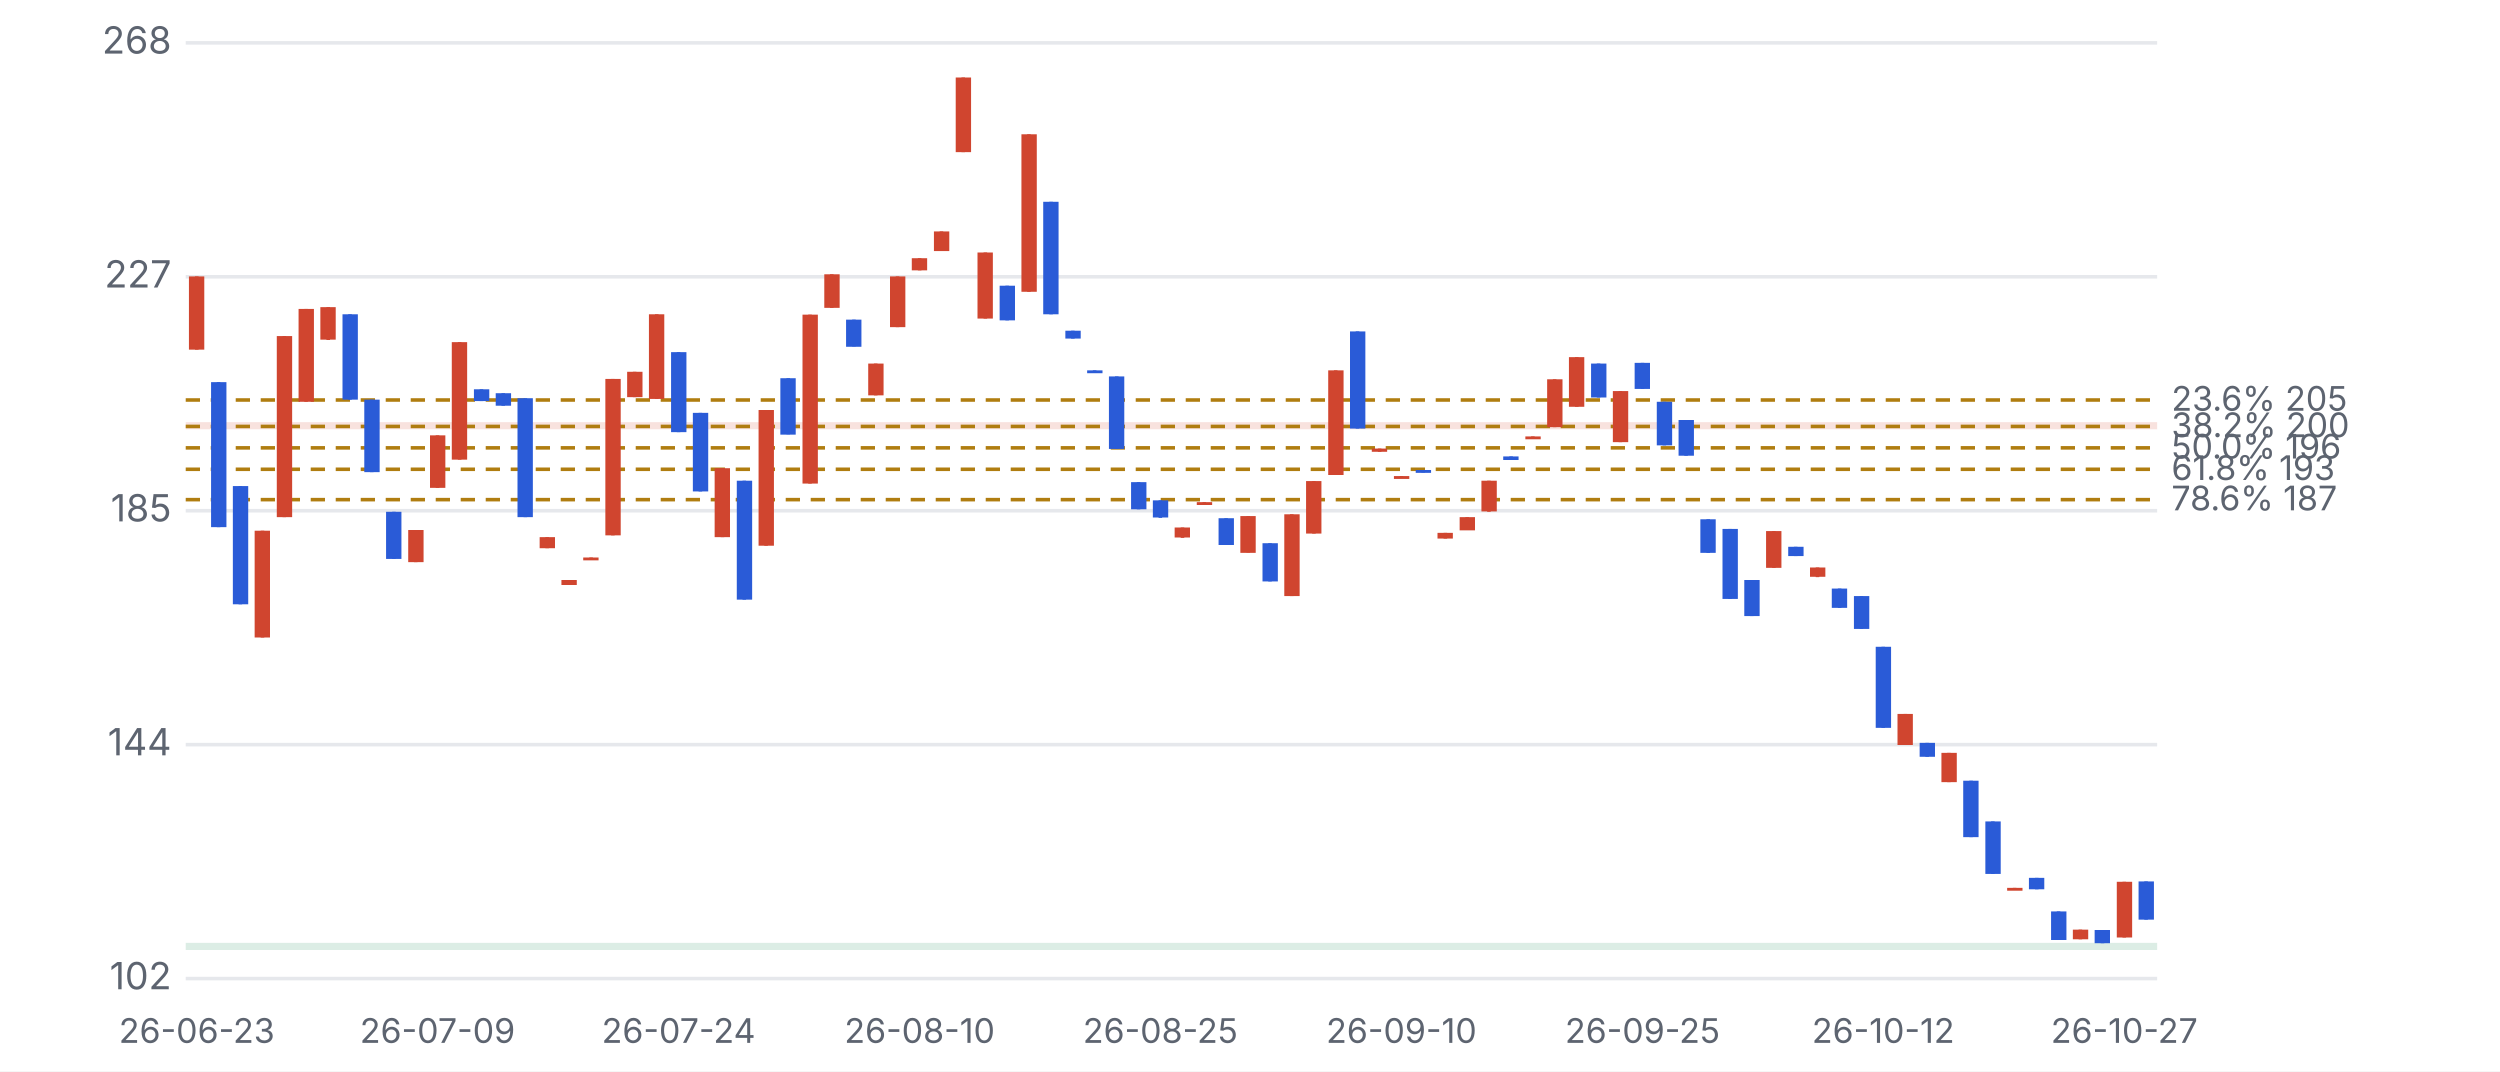
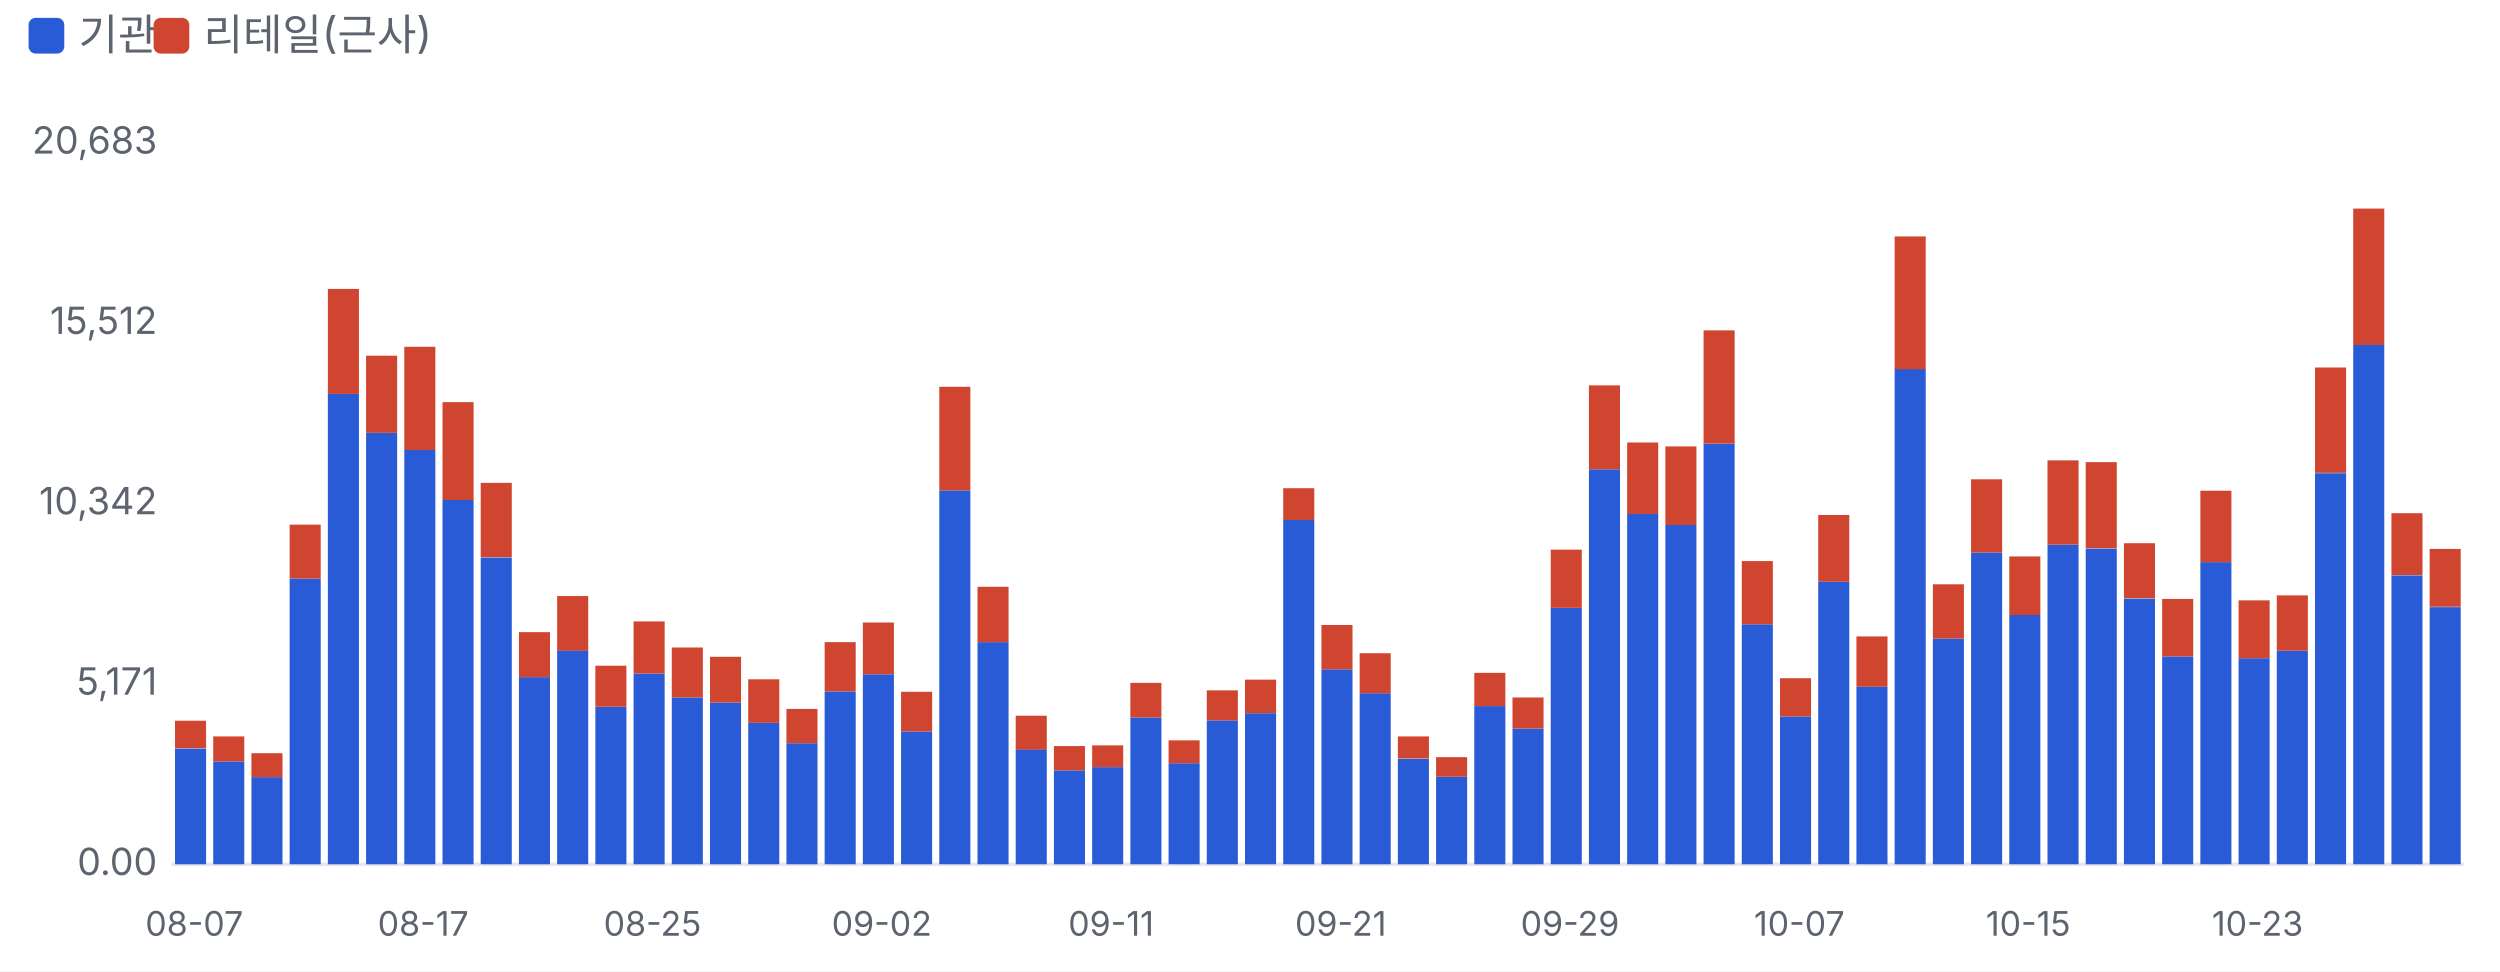
- <svg xmlns="http://www.w3.org/2000/svg" viewBox="0 0 700 300" width="700" height="300">
+ <svg xmlns="http://www.w3.org/2000/svg" viewBox="0 0 700 272" width="700" height="272">
  <style>text{fill:#5d6470;font-size:10.5px;font-family:-apple-system,'Apple SD Gothic Neo','Malgun Gothic',sans-serif}</style>
  <rect width="100%" height="100%" fill="#ffffff" />
-   <g transform="translate(0,0)">
-     <line x1="52" x2="604" y1="274.0" y2="274.0" stroke="#e6e8ec" />
-     <text x="48" y="277.0" text-anchor="end">102</text>
-     <line x1="52" x2="604" y1="208.5" y2="208.5" stroke="#e6e8ec" />
-     <text x="48" y="211.5" text-anchor="end">144</text>
-     <line x1="52" x2="604" y1="143.0" y2="143.0" stroke="#e6e8ec" />
-     <text x="48" y="146.0" text-anchor="end">185</text>
-     <line x1="52" x2="604" y1="77.5" y2="77.5" stroke="#e6e8ec" />
-     <text x="48" y="80.5" text-anchor="end">227</text>
-     <line x1="52" x2="604" y1="12.0" y2="12.0" stroke="#e6e8ec" />
-     <text x="48" y="15.0" text-anchor="end">268</text>
-     <rect x="52" y="264.0" width="552" height="2.0" fill="#1f8a5b" opacity="0.16" />
-     <rect x="52" y="118.2" width="552" height="2.0" fill="#d0452f" opacity="0.16" />
-     <line x1="52" x2="604" y1="112.0" y2="112.0" stroke="#b07d10" stroke-dasharray="4 3" />
-     <text x="608" y="115.0" style="font-size:9.5px">23.6% 205</text>
-     <line x1="52" x2="604" y1="119.4" y2="119.4" stroke="#b07d10" stroke-dasharray="4 3" />
-     <text x="608" y="122.4" style="font-size:9.5px">38.2% 200</text>
-     <line x1="52" x2="604" y1="125.4" y2="125.4" stroke="#b07d10" stroke-dasharray="4 3" />
-     <text x="608" y="128.4" style="font-size:9.5px">50.0% 196</text>
-     <line x1="52" x2="604" y1="131.4" y2="131.4" stroke="#b07d10" stroke-dasharray="4 3" />
-     <text x="608" y="134.4" style="font-size:9.5px">61.8% 193</text>
-     <line x1="52" x2="604" y1="139.9" y2="139.9" stroke="#b07d10" stroke-dasharray="4 3" />
-     <text x="608" y="142.9" style="font-size:9.5px">78.6% 187</text>
-     <line x1="55.1" x2="55.1" y1="77.4" y2="97.9" stroke="#d0452f" />
-     <rect x="52.9" y="77.4" width="4.3" height="20.5" fill="#d0452f" />
-     <text x="55.1" y="292" text-anchor="middle" style="font-size:9.5px">26-06-23</text>
-     <line x1="61.2" x2="61.2" y1="107.0" y2="147.6" stroke="#2a5bd7" />
-     <rect x="59.1" y="107.0" width="4.3" height="40.6" fill="#2a5bd7" />
-     <line x1="67.3" x2="67.3" y1="136.1" y2="169.2" stroke="#2a5bd7" />
-     <rect x="65.2" y="136.1" width="4.3" height="33.1" fill="#2a5bd7" />
-     <line x1="73.5" x2="73.5" y1="148.6" y2="178.5" stroke="#d0452f" />
-     <rect x="71.3" y="148.6" width="4.3" height="29.9" fill="#d0452f" />
-     <line x1="79.6" x2="79.6" y1="94.1" y2="144.8" stroke="#d0452f" />
-     <rect x="77.5" y="94.1" width="4.3" height="50.7" fill="#d0452f" />
-     <line x1="85.7" x2="85.7" y1="86.5" y2="112.5" stroke="#d0452f" />
-     <rect x="83.6" y="86.5" width="4.3" height="26.0" fill="#d0452f" />
-     <line x1="91.9" x2="91.9" y1="86.0" y2="95.2" stroke="#d0452f" />
-     <rect x="89.7" y="86.0" width="4.3" height="9.1" fill="#d0452f" />
-     <line x1="98.0" x2="98.0" y1="88.0" y2="111.9" stroke="#2a5bd7" />
-     <rect x="95.9" y="88.0" width="4.3" height="23.9" fill="#2a5bd7" />
-     <line x1="104.1" x2="104.1" y1="111.9" y2="132.2" stroke="#2a5bd7" />
-     <rect x="102.0" y="111.9" width="4.3" height="20.3" fill="#2a5bd7" />
-     <line x1="110.3" x2="110.3" y1="143.3" y2="156.5" stroke="#2a5bd7" />
-     <rect x="108.1" y="143.3" width="4.3" height="13.2" fill="#2a5bd7" />
-     <line x1="116.4" x2="116.4" y1="148.4" y2="157.4" stroke="#d0452f" />
-     <rect x="114.3" y="148.4" width="4.3" height="9.0" fill="#d0452f" />
-     <line x1="122.5" x2="122.5" y1="121.9" y2="136.6" stroke="#d0452f" />
-     <rect x="120.4" y="121.9" width="4.3" height="14.7" fill="#d0452f" />
-     <text x="122.5" y="292" text-anchor="middle" style="font-size:9.5px">26-07-09</text>
-     <line x1="128.7" x2="128.7" y1="95.8" y2="128.7" stroke="#d0452f" />
-     <rect x="126.5" y="95.8" width="4.3" height="32.9" fill="#d0452f" />
-     <line x1="134.8" x2="134.8" y1="109.0" y2="112.3" stroke="#2a5bd7" />
-     <rect x="132.7" y="109.0" width="4.3" height="3.3" fill="#2a5bd7" />
-     <line x1="140.9" x2="140.9" y1="110.1" y2="113.6" stroke="#2a5bd7" />
-     <rect x="138.8" y="110.1" width="4.3" height="3.5" fill="#2a5bd7" />
-     <line x1="147.1" x2="147.1" y1="111.5" y2="144.8" stroke="#2a5bd7" />
-     <rect x="144.9" y="111.5" width="4.3" height="33.3" fill="#2a5bd7" />
-     <line x1="153.2" x2="153.2" y1="150.4" y2="153.5" stroke="#d0452f" />
-     <rect x="151.1" y="150.4" width="4.3" height="3.1" fill="#d0452f" />
-     <line x1="159.3" x2="159.3" y1="162.4" y2="163.8" stroke="#d0452f" />
-     <rect x="157.2" y="162.4" width="4.3" height="1.4" fill="#d0452f" />
-     <line x1="165.5" x2="165.5" y1="156.1" y2="156.5" stroke="#d0452f" />
-     <rect x="163.3" y="156.1" width="4.3" height="0.8" fill="#d0452f" />
-     <line x1="171.6" x2="171.6" y1="106.1" y2="149.9" stroke="#d0452f" />
-     <rect x="169.5" y="106.1" width="4.3" height="43.8" fill="#d0452f" />
-     <line x1="177.7" x2="177.7" y1="104.1" y2="111.2" stroke="#d0452f" />
-     <rect x="175.6" y="104.1" width="4.3" height="7.1" fill="#d0452f" />
-     <line x1="183.9" x2="183.9" y1="88.0" y2="111.7" stroke="#d0452f" />
-     <rect x="181.7" y="88.0" width="4.3" height="23.7" fill="#d0452f" />
-     <line x1="190.0" x2="190.0" y1="98.6" y2="121.0" stroke="#2a5bd7" />
-     <rect x="187.9" y="98.6" width="4.3" height="22.4" fill="#2a5bd7" />
-     <text x="190.0" y="292" text-anchor="middle" style="font-size:9.5px">26-07-24</text>
-     <line x1="196.1" x2="196.1" y1="115.6" y2="137.6" stroke="#2a5bd7" />
-     <rect x="194.0" y="115.6" width="4.3" height="22.0" fill="#2a5bd7" />
-     <line x1="202.3" x2="202.3" y1="131.1" y2="150.4" stroke="#d0452f" />
-     <rect x="200.1" y="131.1" width="4.3" height="19.3" fill="#d0452f" />
-     <line x1="208.4" x2="208.4" y1="134.6" y2="167.9" stroke="#2a5bd7" />
-     <rect x="206.3" y="134.6" width="4.3" height="33.3" fill="#2a5bd7" />
-     <line x1="214.5" x2="214.5" y1="114.8" y2="152.8" stroke="#d0452f" />
-     <rect x="212.4" y="114.8" width="4.3" height="38.0" fill="#d0452f" />
-     <line x1="220.7" x2="220.7" y1="105.9" y2="121.6" stroke="#2a5bd7" />
-     <rect x="218.5" y="105.9" width="4.3" height="15.8" fill="#2a5bd7" />
-     <line x1="226.8" x2="226.8" y1="88.1" y2="135.4" stroke="#d0452f" />
-     <rect x="224.7" y="88.1" width="4.3" height="47.3" fill="#d0452f" />
-     <line x1="232.9" x2="232.9" y1="76.8" y2="86.2" stroke="#d0452f" />
-     <rect x="230.8" y="76.8" width="4.3" height="9.4" fill="#d0452f" />
-     <line x1="239.1" x2="239.1" y1="89.5" y2="97.0" stroke="#2a5bd7" />
-     <rect x="236.9" y="89.5" width="4.3" height="7.6" fill="#2a5bd7" />
-     <line x1="245.2" x2="245.2" y1="101.8" y2="110.7" stroke="#d0452f" />
-     <rect x="243.1" y="101.8" width="4.3" height="8.9" fill="#d0452f" />
-     <line x1="251.3" x2="251.3" y1="77.4" y2="91.6" stroke="#d0452f" />
-     <rect x="249.2" y="77.4" width="4.3" height="14.2" fill="#d0452f" />
-     <line x1="257.5" x2="257.5" y1="72.3" y2="75.7" stroke="#d0452f" />
-     <rect x="255.3" y="72.3" width="4.3" height="3.4" fill="#d0452f" />
-     <text x="257.5" y="292" text-anchor="middle" style="font-size:9.5px">26-08-10</text>
-     <line x1="263.6" x2="263.6" y1="64.8" y2="70.2" stroke="#d0452f" />
-     <rect x="261.5" y="64.8" width="4.3" height="5.5" fill="#d0452f" />
-     <line x1="269.7" x2="269.7" y1="21.7" y2="42.6" stroke="#d0452f" />
-     <rect x="267.6" y="21.7" width="4.3" height="20.9" fill="#d0452f" />
-     <line x1="275.9" x2="275.9" y1="70.7" y2="89.2" stroke="#d0452f" />
-     <rect x="273.7" y="70.7" width="4.3" height="18.5" fill="#d0452f" />
-     <line x1="282.0" x2="282.0" y1="80.0" y2="89.7" stroke="#2a5bd7" />
-     <rect x="279.9" y="80.0" width="4.3" height="9.7" fill="#2a5bd7" />
-     <line x1="288.1" x2="288.1" y1="37.6" y2="81.7" stroke="#d0452f" />
-     <rect x="286.0" y="37.6" width="4.3" height="44.1" fill="#d0452f" />
-     <line x1="294.3" x2="294.3" y1="56.5" y2="88.0" stroke="#2a5bd7" />
-     <rect x="292.1" y="56.5" width="4.3" height="31.5" fill="#2a5bd7" />
-     <line x1="300.4" x2="300.4" y1="92.6" y2="94.8" stroke="#2a5bd7" />
-     <rect x="298.3" y="92.6" width="4.3" height="2.2" fill="#2a5bd7" />
-     <line x1="306.5" x2="306.5" y1="103.7" y2="104.1" stroke="#2a5bd7" />
-     <rect x="304.4" y="103.7" width="4.3" height="0.8" fill="#2a5bd7" />
-     <line x1="312.7" x2="312.7" y1="105.4" y2="125.7" stroke="#2a5bd7" />
-     <rect x="310.5" y="105.4" width="4.3" height="20.3" fill="#2a5bd7" />
-     <line x1="318.8" x2="318.8" y1="135.0" y2="142.6" stroke="#2a5bd7" />
-     <rect x="316.7" y="135.0" width="4.3" height="7.6" fill="#2a5bd7" />
-     <line x1="324.9" x2="324.9" y1="140.1" y2="145.0" stroke="#2a5bd7" />
-     <rect x="322.8" y="140.1" width="4.3" height="4.8" fill="#2a5bd7" />
-     <text x="324.9" y="292" text-anchor="middle" style="font-size:9.5px">26-08-25</text>
-     <line x1="331.1" x2="331.1" y1="147.7" y2="150.6" stroke="#d0452f" />
-     <rect x="328.9" y="147.7" width="4.3" height="2.8" fill="#d0452f" />
-     <line x1="337.2" x2="337.2" y1="140.6" y2="141.3" stroke="#d0452f" />
-     <rect x="335.1" y="140.6" width="4.3" height="0.8" fill="#d0452f" />
-     <line x1="343.3" x2="343.3" y1="145.1" y2="152.6" stroke="#2a5bd7" />
-     <rect x="341.2" y="145.1" width="4.3" height="7.5" fill="#2a5bd7" />
-     <line x1="349.5" x2="349.5" y1="144.5" y2="154.7" stroke="#d0452f" />
-     <rect x="347.3" y="144.5" width="4.3" height="10.3" fill="#d0452f" />
-     <line x1="355.6" x2="355.6" y1="152.1" y2="162.8" stroke="#2a5bd7" />
-     <rect x="353.5" y="152.1" width="4.3" height="10.7" fill="#2a5bd7" />
-     <line x1="361.7" x2="361.7" y1="144.0" y2="166.9" stroke="#d0452f" />
-     <rect x="359.6" y="144.0" width="4.3" height="22.9" fill="#d0452f" />
-     <line x1="367.9" x2="367.9" y1="134.7" y2="149.4" stroke="#d0452f" />
-     <rect x="365.7" y="134.7" width="4.3" height="14.7" fill="#d0452f" />
-     <line x1="374.0" x2="374.0" y1="103.7" y2="133.0" stroke="#d0452f" />
-     <rect x="371.9" y="103.7" width="4.3" height="29.3" fill="#d0452f" />
-     <line x1="380.1" x2="380.1" y1="92.8" y2="120.0" stroke="#2a5bd7" />
-     <rect x="378.0" y="92.8" width="4.3" height="27.2" fill="#2a5bd7" />
-     <line x1="386.3" x2="386.3" y1="125.6" y2="126.5" stroke="#d0452f" />
-     <rect x="384.1" y="125.6" width="4.3" height="0.9" fill="#d0452f" />
-     <line x1="392.4" x2="392.4" y1="133.3" y2="133.8" stroke="#d0452f" />
-     <rect x="390.3" y="133.3" width="4.3" height="0.8" fill="#d0452f" />
-     <text x="392.4" y="292" text-anchor="middle" style="font-size:9.5px">26-09-10</text>
-     <line x1="398.5" x2="398.5" y1="131.6" y2="132.3" stroke="#2a5bd7" />
-     <rect x="396.4" y="131.6" width="4.3" height="0.8" fill="#2a5bd7" />
-     <line x1="404.7" x2="404.7" y1="149.2" y2="150.8" stroke="#d0452f" />
-     <rect x="402.5" y="149.2" width="4.3" height="1.6" fill="#d0452f" />
-     <line x1="410.8" x2="410.8" y1="144.8" y2="148.4" stroke="#d0452f" />
-     <rect x="408.7" y="144.8" width="4.3" height="3.7" fill="#d0452f" />
-     <line x1="416.9" x2="416.9" y1="134.6" y2="143.3" stroke="#d0452f" />
-     <rect x="414.8" y="134.6" width="4.3" height="8.6" fill="#d0452f" />
-     <line x1="423.1" x2="423.1" y1="127.8" y2="128.8" stroke="#2a5bd7" />
-     <rect x="420.9" y="127.8" width="4.3" height="1.0" fill="#2a5bd7" />
-     <line x1="429.2" x2="429.2" y1="122.2" y2="122.9" stroke="#d0452f" />
-     <rect x="427.1" y="122.2" width="4.3" height="0.8" fill="#d0452f" />
-     <line x1="435.3" x2="435.3" y1="106.2" y2="119.6" stroke="#d0452f" />
-     <rect x="433.2" y="106.2" width="4.3" height="13.4" fill="#d0452f" />
-     <line x1="441.5" x2="441.5" y1="100.0" y2="113.9" stroke="#d0452f" />
-     <rect x="439.3" y="100.0" width="4.3" height="13.9" fill="#d0452f" />
-     <line x1="447.6" x2="447.6" y1="101.8" y2="111.3" stroke="#2a5bd7" />
-     <rect x="445.5" y="101.8" width="4.3" height="9.5" fill="#2a5bd7" />
-     <line x1="453.7" x2="453.7" y1="109.5" y2="123.8" stroke="#d0452f" />
-     <rect x="451.6" y="109.5" width="4.3" height="14.3" fill="#d0452f" />
-     <line x1="459.9" x2="459.9" y1="101.6" y2="108.9" stroke="#2a5bd7" />
-     <rect x="457.7" y="101.6" width="4.3" height="7.3" fill="#2a5bd7" />
-     <text x="459.9" y="292" text-anchor="middle" style="font-size:9.5px">26-09-25</text>
-     <line x1="466.0" x2="466.0" y1="112.5" y2="124.7" stroke="#2a5bd7" />
-     <rect x="463.9" y="112.5" width="4.3" height="12.2" fill="#2a5bd7" />
-     <line x1="472.1" x2="472.1" y1="117.6" y2="127.6" stroke="#2a5bd7" />
-     <rect x="470.0" y="117.6" width="4.3" height="10.0" fill="#2a5bd7" />
-     <line x1="478.3" x2="478.3" y1="145.4" y2="154.8" stroke="#2a5bd7" />
-     <rect x="476.1" y="145.4" width="4.3" height="9.4" fill="#2a5bd7" />
-     <line x1="484.4" x2="484.4" y1="148.1" y2="167.7" stroke="#2a5bd7" />
-     <rect x="482.3" y="148.1" width="4.3" height="19.6" fill="#2a5bd7" />
-     <line x1="490.5" x2="490.5" y1="162.4" y2="172.5" stroke="#2a5bd7" />
-     <rect x="488.4" y="162.4" width="4.3" height="10.1" fill="#2a5bd7" />
-     <line x1="496.7" x2="496.7" y1="148.7" y2="159.0" stroke="#d0452f" />
-     <rect x="494.5" y="148.7" width="4.3" height="10.3" fill="#d0452f" />
-     <line x1="502.8" x2="502.8" y1="153.1" y2="155.7" stroke="#2a5bd7" />
-     <rect x="500.7" y="153.1" width="4.3" height="2.6" fill="#2a5bd7" />
-     <line x1="508.9" x2="508.9" y1="158.9" y2="161.6" stroke="#d0452f" />
-     <rect x="506.8" y="158.9" width="4.3" height="2.6" fill="#d0452f" />
-     <line x1="515.1" x2="515.1" y1="164.8" y2="170.2" stroke="#2a5bd7" />
-     <rect x="512.9" y="164.8" width="4.3" height="5.4" fill="#2a5bd7" />
-     <line x1="521.2" x2="521.2" y1="166.9" y2="176.1" stroke="#2a5bd7" />
-     <rect x="519.1" y="166.9" width="4.3" height="9.2" fill="#2a5bd7" />
-     <line x1="527.3" x2="527.3" y1="181.1" y2="203.8" stroke="#2a5bd7" />
-     <rect x="525.2" y="181.1" width="4.3" height="22.7" fill="#2a5bd7" />
-     <text x="527.3" y="292" text-anchor="middle" style="font-size:9.5px">26-10-12</text>
-     <line x1="533.5" x2="533.5" y1="199.9" y2="208.6" stroke="#d0452f" />
-     <rect x="531.3" y="199.9" width="4.3" height="8.7" fill="#d0452f" />
-     <line x1="539.6" x2="539.6" y1="208.0" y2="211.9" stroke="#2a5bd7" />
-     <rect x="537.5" y="208.0" width="4.3" height="3.9" fill="#2a5bd7" />
-     <line x1="545.7" x2="545.7" y1="210.8" y2="219.0" stroke="#d0452f" />
-     <rect x="543.6" y="210.8" width="4.3" height="8.2" fill="#d0452f" />
-     <line x1="551.9" x2="551.9" y1="218.6" y2="234.4" stroke="#2a5bd7" />
-     <rect x="549.7" y="218.6" width="4.3" height="15.8" fill="#2a5bd7" />
-     <line x1="558.0" x2="558.0" y1="230.0" y2="244.7" stroke="#2a5bd7" />
-     <rect x="555.9" y="230.0" width="4.3" height="14.7" fill="#2a5bd7" />
-     <line x1="564.1" x2="564.1" y1="248.6" y2="249.0" stroke="#d0452f" />
-     <rect x="562.0" y="248.6" width="4.3" height="0.8" fill="#d0452f" />
-     <line x1="570.3" x2="570.3" y1="245.8" y2="249.0" stroke="#2a5bd7" />
-     <rect x="568.1" y="245.8" width="4.3" height="3.2" fill="#2a5bd7" />
-     <line x1="576.4" x2="576.4" y1="255.2" y2="263.2" stroke="#2a5bd7" />
-     <rect x="574.3" y="255.2" width="4.3" height="8.0" fill="#2a5bd7" />
-     <line x1="582.5" x2="582.5" y1="260.3" y2="263.0" stroke="#d0452f" />
-     <rect x="580.4" y="260.3" width="4.3" height="2.7" fill="#d0452f" />
-     <line x1="588.7" x2="588.7" y1="260.4" y2="264.1" stroke="#2a5bd7" />
-     <rect x="586.5" y="260.4" width="4.3" height="3.7" fill="#2a5bd7" />
-     <line x1="594.8" x2="594.8" y1="246.9" y2="262.5" stroke="#d0452f" />
-     <rect x="592.7" y="246.9" width="4.3" height="15.6" fill="#d0452f" />
-     <text x="594.8" y="292" text-anchor="middle" style="font-size:9.5px">26-10-27</text>
-     <line x1="600.9" x2="600.9" y1="246.8" y2="257.5" stroke="#2a5bd7" />
-     <rect x="598.8" y="246.8" width="4.3" height="10.7" fill="#2a5bd7" />
+   <rect x="8" y="5" width="10" height="10" rx="2" fill="#2a5bd7" />
+   <text x="22" y="14" style="font-size:12px">기관</text>
+   <rect x="43" y="5" width="10" height="10" rx="2" fill="#d0452f" />
+   <text x="57" y="14" style="font-size:12px">리테일(근사)</text>
+   <g transform="translate(0,22)">
+     <line x1="48" x2="690" y1="220.0" y2="220.0" stroke="#e6e8ec" />
+     <text x="44" y="223.0" text-anchor="end">0.00</text>
+     <text x="44" y="172.5" text-anchor="end">5,171</text>
+     <text x="44" y="122.0" text-anchor="end">10,342</text>
+     <text x="44" y="71.5" text-anchor="end">15,512</text>
+     <text x="44" y="21.0" text-anchor="end">20,683</text>
+     <rect x="49.0" y="187.6" width="8.7" height="32.4" fill="#2a5bd7" />
+     <rect x="49.0" y="179.8" width="8.7" height="7.7" fill="#d0452f" />
+     <text x="54.4" y="240" text-anchor="middle" style="font-size:9.5px">08-07</text>
+     <rect x="59.7" y="191.2" width="8.7" height="28.8" fill="#2a5bd7" />
+     <rect x="59.7" y="184.2" width="8.7" height="7.0" fill="#d0452f" />
+     <rect x="70.4" y="195.6" width="8.7" height="24.4" fill="#2a5bd7" />
+     <rect x="70.4" y="188.9" width="8.7" height="6.7" fill="#d0452f" />
+     <rect x="81.1" y="140.0" width="8.7" height="80.0" fill="#2a5bd7" />
+     <rect x="81.1" y="124.9" width="8.7" height="15.1" fill="#d0452f" />
+     <rect x="91.8" y="88.3" width="8.7" height="131.7" fill="#2a5bd7" />
+     <rect x="91.8" y="58.9" width="8.7" height="29.4" fill="#d0452f" />
+     <rect x="102.5" y="99.2" width="8.7" height="120.8" fill="#2a5bd7" />
+     <rect x="102.5" y="77.6" width="8.7" height="21.6" fill="#d0452f" />
+     <rect x="113.2" y="104.0" width="8.7" height="116.0" fill="#2a5bd7" />
+     <rect x="113.2" y="75.1" width="8.7" height="28.9" fill="#d0452f" />
+     <text x="118.5" y="240" text-anchor="middle" style="font-size:9.5px">08-17</text>
+     <rect x="123.9" y="118.0" width="8.7" height="102.0" fill="#2a5bd7" />
+     <rect x="123.9" y="90.6" width="8.7" height="27.4" fill="#d0452f" />
+     <rect x="134.6" y="134.1" width="8.7" height="85.9" fill="#2a5bd7" />
+     <rect x="134.6" y="113.2" width="8.7" height="20.8" fill="#d0452f" />
+     <rect x="145.3" y="167.6" width="8.7" height="52.4" fill="#2a5bd7" />
+     <rect x="145.3" y="155.0" width="8.7" height="12.6" fill="#d0452f" />
+     <rect x="156.0" y="160.1" width="8.7" height="59.9" fill="#2a5bd7" />
+     <rect x="156.0" y="144.9" width="8.7" height="15.3" fill="#d0452f" />
+     <rect x="166.7" y="175.9" width="8.7" height="44.1" fill="#2a5bd7" />
+     <rect x="166.7" y="164.4" width="8.7" height="11.5" fill="#d0452f" />
+     <rect x="177.4" y="166.6" width="8.7" height="53.4" fill="#2a5bd7" />
+     <rect x="177.4" y="152.0" width="8.7" height="14.6" fill="#d0452f" />
+     <text x="182.7" y="240" text-anchor="middle" style="font-size:9.5px">08-25</text>
+     <rect x="188.1" y="173.3" width="8.7" height="46.7" fill="#2a5bd7" />
+     <rect x="188.1" y="159.3" width="8.7" height="14.0" fill="#d0452f" />
+     <rect x="198.8" y="174.7" width="8.7" height="45.3" fill="#2a5bd7" />
+     <rect x="198.8" y="161.9" width="8.7" height="12.8" fill="#d0452f" />
+     <rect x="209.5" y="180.4" width="8.7" height="39.6" fill="#2a5bd7" />
+     <rect x="209.5" y="168.2" width="8.7" height="12.2" fill="#d0452f" />
+     <rect x="220.2" y="186.1" width="8.7" height="33.9" fill="#2a5bd7" />
+     <rect x="220.2" y="176.5" width="8.7" height="9.6" fill="#d0452f" />
+     <rect x="230.9" y="171.6" width="8.7" height="48.4" fill="#2a5bd7" />
+     <rect x="230.9" y="157.8" width="8.7" height="13.8" fill="#d0452f" />
+     <rect x="241.6" y="166.8" width="8.7" height="53.2" fill="#2a5bd7" />
+     <rect x="241.6" y="152.3" width="8.7" height="14.5" fill="#d0452f" />
+     <text x="246.9" y="240" text-anchor="middle" style="font-size:9.5px">09-02</text>
+     <rect x="252.3" y="182.8" width="8.7" height="37.2" fill="#2a5bd7" />
+     <rect x="252.3" y="171.7" width="8.7" height="11.1" fill="#d0452f" />
+     <rect x="263.0" y="115.3" width="8.7" height="104.7" fill="#2a5bd7" />
+     <rect x="263.0" y="86.3" width="8.7" height="29.0" fill="#d0452f" />
+     <rect x="273.7" y="157.8" width="8.7" height="62.2" fill="#2a5bd7" />
+     <rect x="273.7" y="142.3" width="8.7" height="15.5" fill="#d0452f" />
+     <rect x="284.4" y="187.8" width="8.7" height="32.2" fill="#2a5bd7" />
+     <rect x="284.4" y="178.4" width="8.7" height="9.5" fill="#d0452f" />
+     <rect x="295.1" y="193.7" width="8.7" height="26.3" fill="#2a5bd7" />
+     <rect x="295.1" y="186.9" width="8.7" height="6.8" fill="#d0452f" />
+     <rect x="305.8" y="192.8" width="8.7" height="27.2" fill="#2a5bd7" />
+     <rect x="305.8" y="186.7" width="8.7" height="6.1" fill="#d0452f" />
+     <text x="311.1" y="240" text-anchor="middle" style="font-size:9.5px">09-11</text>
+     <rect x="316.5" y="178.9" width="8.7" height="41.1" fill="#2a5bd7" />
+     <rect x="316.5" y="169.2" width="8.7" height="9.7" fill="#d0452f" />
+     <rect x="327.2" y="191.7" width="8.7" height="28.3" fill="#2a5bd7" />
+     <rect x="327.2" y="185.3" width="8.7" height="6.4" fill="#d0452f" />
+     <rect x="337.9" y="179.7" width="8.7" height="40.3" fill="#2a5bd7" />
+     <rect x="337.9" y="171.3" width="8.7" height="8.4" fill="#d0452f" />
+     <rect x="348.6" y="177.7" width="8.7" height="42.3" fill="#2a5bd7" />
+     <rect x="348.6" y="168.3" width="8.7" height="9.4" fill="#d0452f" />
+     <rect x="359.3" y="123.6" width="8.7" height="96.4" fill="#2a5bd7" />
+     <rect x="359.3" y="114.7" width="8.7" height="8.9" fill="#d0452f" />
+     <rect x="370.0" y="165.4" width="8.7" height="54.6" fill="#2a5bd7" />
+     <rect x="370.0" y="153.0" width="8.7" height="12.4" fill="#d0452f" />
+     <text x="375.4" y="240" text-anchor="middle" style="font-size:9.5px">09-21</text>
+     <rect x="380.7" y="172.1" width="8.7" height="47.9" fill="#2a5bd7" />
+     <rect x="380.7" y="160.9" width="8.7" height="11.2" fill="#d0452f" />
+     <rect x="391.4" y="190.5" width="8.7" height="29.5" fill="#2a5bd7" />
+     <rect x="391.4" y="184.2" width="8.7" height="6.2" fill="#d0452f" />
+     <rect x="402.1" y="195.5" width="8.7" height="24.5" fill="#2a5bd7" />
+     <rect x="402.1" y="190.0" width="8.7" height="5.5" fill="#d0452f" />
+     <rect x="412.8" y="175.7" width="8.7" height="44.3" fill="#2a5bd7" />
+     <rect x="412.8" y="166.4" width="8.7" height="9.3" fill="#d0452f" />
+     <rect x="423.5" y="182.0" width="8.7" height="38.0" fill="#2a5bd7" />
+     <rect x="423.5" y="173.3" width="8.7" height="8.7" fill="#d0452f" />
+     <rect x="434.2" y="148.2" width="8.7" height="71.8" fill="#2a5bd7" />
+     <rect x="434.2" y="131.9" width="8.7" height="16.3" fill="#d0452f" />
+     <text x="439.6" y="240" text-anchor="middle" style="font-size:9.5px">09-29</text>
+     <rect x="444.9" y="109.4" width="8.7" height="110.6" fill="#2a5bd7" />
+     <rect x="444.9" y="85.9" width="8.7" height="23.5" fill="#d0452f" />
+     <rect x="455.6" y="121.8" width="8.7" height="98.2" fill="#2a5bd7" />
+     <rect x="455.6" y="101.9" width="8.7" height="20.0" fill="#d0452f" />
+     <rect x="466.3" y="125.0" width="8.7" height="95.0" fill="#2a5bd7" />
+     <rect x="466.3" y="103.0" width="8.7" height="22.0" fill="#d0452f" />
+     <rect x="477.0" y="102.2" width="8.7" height="117.8" fill="#2a5bd7" />
+     <rect x="477.0" y="70.5" width="8.7" height="31.7" fill="#d0452f" />
+     <rect x="487.7" y="152.8" width="8.7" height="67.2" fill="#2a5bd7" />
+     <rect x="487.7" y="135.1" width="8.7" height="17.7" fill="#d0452f" />
+     <rect x="498.4" y="178.6" width="8.7" height="41.4" fill="#2a5bd7" />
+     <rect x="498.4" y="167.9" width="8.7" height="10.7" fill="#d0452f" />
+     <text x="503.8" y="240" text-anchor="middle" style="font-size:9.5px">10-07</text>
+     <rect x="509.1" y="140.9" width="8.7" height="79.1" fill="#2a5bd7" />
+     <rect x="509.1" y="122.2" width="8.7" height="18.7" fill="#d0452f" />
+     <rect x="519.8" y="170.3" width="8.7" height="49.7" fill="#2a5bd7" />
+     <rect x="519.8" y="156.2" width="8.7" height="14.1" fill="#d0452f" />
+     <rect x="530.5" y="81.3" width="8.7" height="138.7" fill="#2a5bd7" />
+     <rect x="530.5" y="44.2" width="8.7" height="37.2" fill="#d0452f" />
+     <rect x="541.2" y="156.8" width="8.7" height="63.2" fill="#2a5bd7" />
+     <rect x="541.2" y="141.6" width="8.7" height="15.2" fill="#d0452f" />
+     <rect x="551.9" y="132.7" width="8.7" height="87.3" fill="#2a5bd7" />
+     <rect x="551.9" y="112.2" width="8.7" height="20.5" fill="#d0452f" />
+     <rect x="562.6" y="150.2" width="8.7" height="69.8" fill="#2a5bd7" />
+     <rect x="562.6" y="133.8" width="8.7" height="16.4" fill="#d0452f" />
+     <text x="567.9" y="240" text-anchor="middle" style="font-size:9.5px">10-15</text>
+     <rect x="573.3" y="130.5" width="8.7" height="89.5" fill="#2a5bd7" />
+     <rect x="573.3" y="106.9" width="8.7" height="23.6" fill="#d0452f" />
+     <rect x="584.0" y="131.6" width="8.7" height="88.4" fill="#2a5bd7" />
+     <rect x="584.0" y="107.4" width="8.7" height="24.1" fill="#d0452f" />
+     <rect x="594.7" y="145.6" width="8.7" height="74.4" fill="#2a5bd7" />
+     <rect x="594.7" y="130.1" width="8.7" height="15.4" fill="#d0452f" />
+     <rect x="605.4" y="161.8" width="8.7" height="58.2" fill="#2a5bd7" />
+     <rect x="605.4" y="145.7" width="8.7" height="16.1" fill="#d0452f" />
+     <rect x="616.1" y="135.4" width="8.7" height="84.6" fill="#2a5bd7" />
+     <rect x="616.1" y="115.4" width="8.7" height="20.0" fill="#d0452f" />
+     <rect x="626.8" y="162.3" width="8.7" height="57.7" fill="#2a5bd7" />
+     <rect x="626.8" y="146.1" width="8.7" height="16.2" fill="#d0452f" />
+     <text x="632.1" y="240" text-anchor="middle" style="font-size:9.5px">10-23</text>
+     <rect x="637.5" y="160.2" width="8.7" height="59.8" fill="#2a5bd7" />
+     <rect x="637.5" y="144.7" width="8.7" height="15.5" fill="#d0452f" />
+     <rect x="648.2" y="110.5" width="8.7" height="109.5" fill="#2a5bd7" />
+     <rect x="648.2" y="80.9" width="8.7" height="29.5" fill="#d0452f" />
+     <rect x="658.9" y="74.6" width="8.7" height="145.4" fill="#2a5bd7" />
+     <rect x="658.9" y="36.4" width="8.7" height="38.2" fill="#d0452f" />
+     <rect x="669.6" y="139.1" width="8.7" height="80.9" fill="#2a5bd7" />
+     <rect x="669.6" y="121.7" width="8.7" height="17.3" fill="#d0452f" />
+     <rect x="680.3" y="148.0" width="8.7" height="72.0" fill="#2a5bd7" />
+     <rect x="680.3" y="131.7" width="8.7" height="16.2" fill="#d0452f" />
  </g>
</svg>
